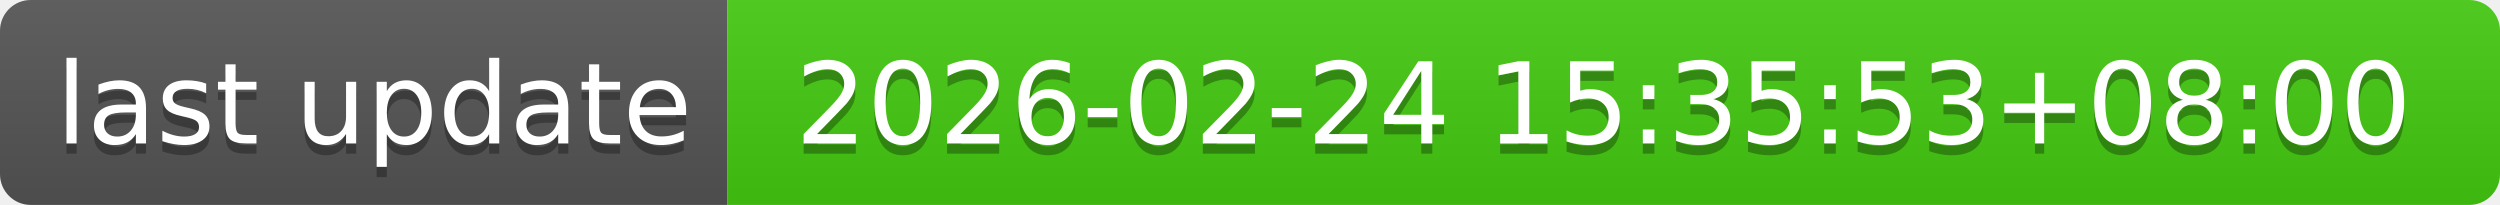
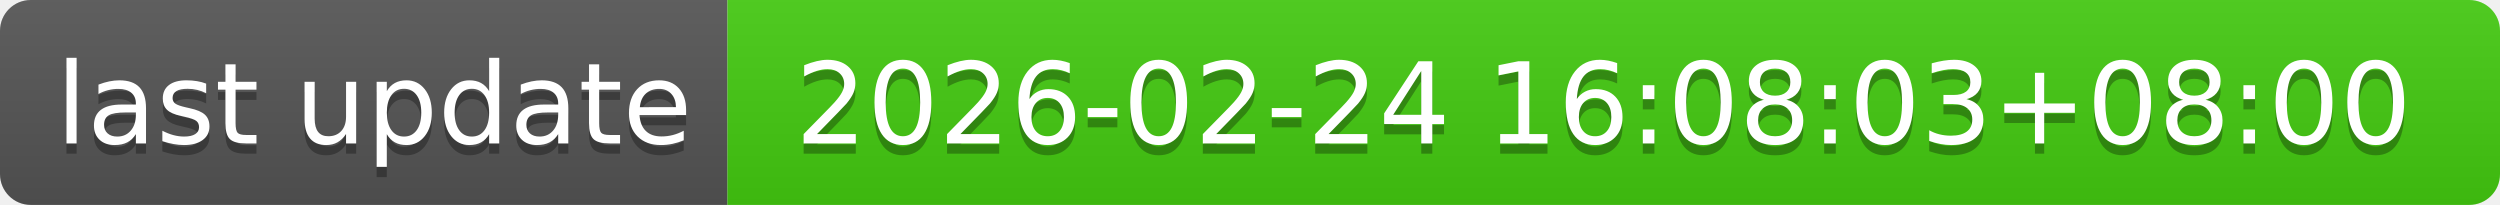
- <svg xmlns="http://www.w3.org/2000/svg" width="244" height="20" role="img" aria-label="last update: 2026-02-24 15:35:53+08:00">
+ <svg xmlns="http://www.w3.org/2000/svg" width="244" height="20" role="img" aria-label="last update: 2026-02-24 16:08:03+08:00">
  <linearGradient id="s" x2="0" y2="100%">
    <stop offset="0" stop-color="#bbb" stop-opacity=".1" />
    <stop offset="1" stop-opacity=".1" />
  </linearGradient>
  <clipPath id="r">
    <rect width="244" height="20" rx="3" fill="#fff" />
  </clipPath>
  <g clip-path="url(#r)">
    <rect width="71" height="20" fill="#555" />
    <rect x="71" width="173" height="20" fill="#4c1" />
    <rect width="244" height="20" fill="url(#s)" />
  </g>
  <g fill="#fff" text-anchor="middle" font-family="Verdana,Geneva,DejaVu Sans,sans-serif" text-rendering="geometricPrecision" font-size="110">
    <text aria-hidden="true" x="365" y="150" fill="#010101" fill-opacity=".3" transform="scale(.1)" textLength="610">last update</text>
    <text x="365" y="140" transform="scale(.1)" fill="#fff" textLength="610">last update</text>
-     <text aria-hidden="true" x="1565" y="150" fill="#010101" fill-opacity=".3" transform="scale(.1)" textLength="1630">2026-02-24 15:35:53+08:00</text>
-     <text x="1565" y="140" transform="scale(.1)" fill="#fff" textLength="1630">2026-02-24 15:35:53+08:00</text>
+     <text aria-hidden="true" x="1565" y="150" fill="#010101" fill-opacity=".3" transform="scale(.1)" textLength="1630">2026-02-24 16:08:03+08:00</text>
+     <text x="1565" y="140" transform="scale(.1)" fill="#fff" textLength="1630">2026-02-24 16:08:03+08:00</text>
  </g>
</svg>
